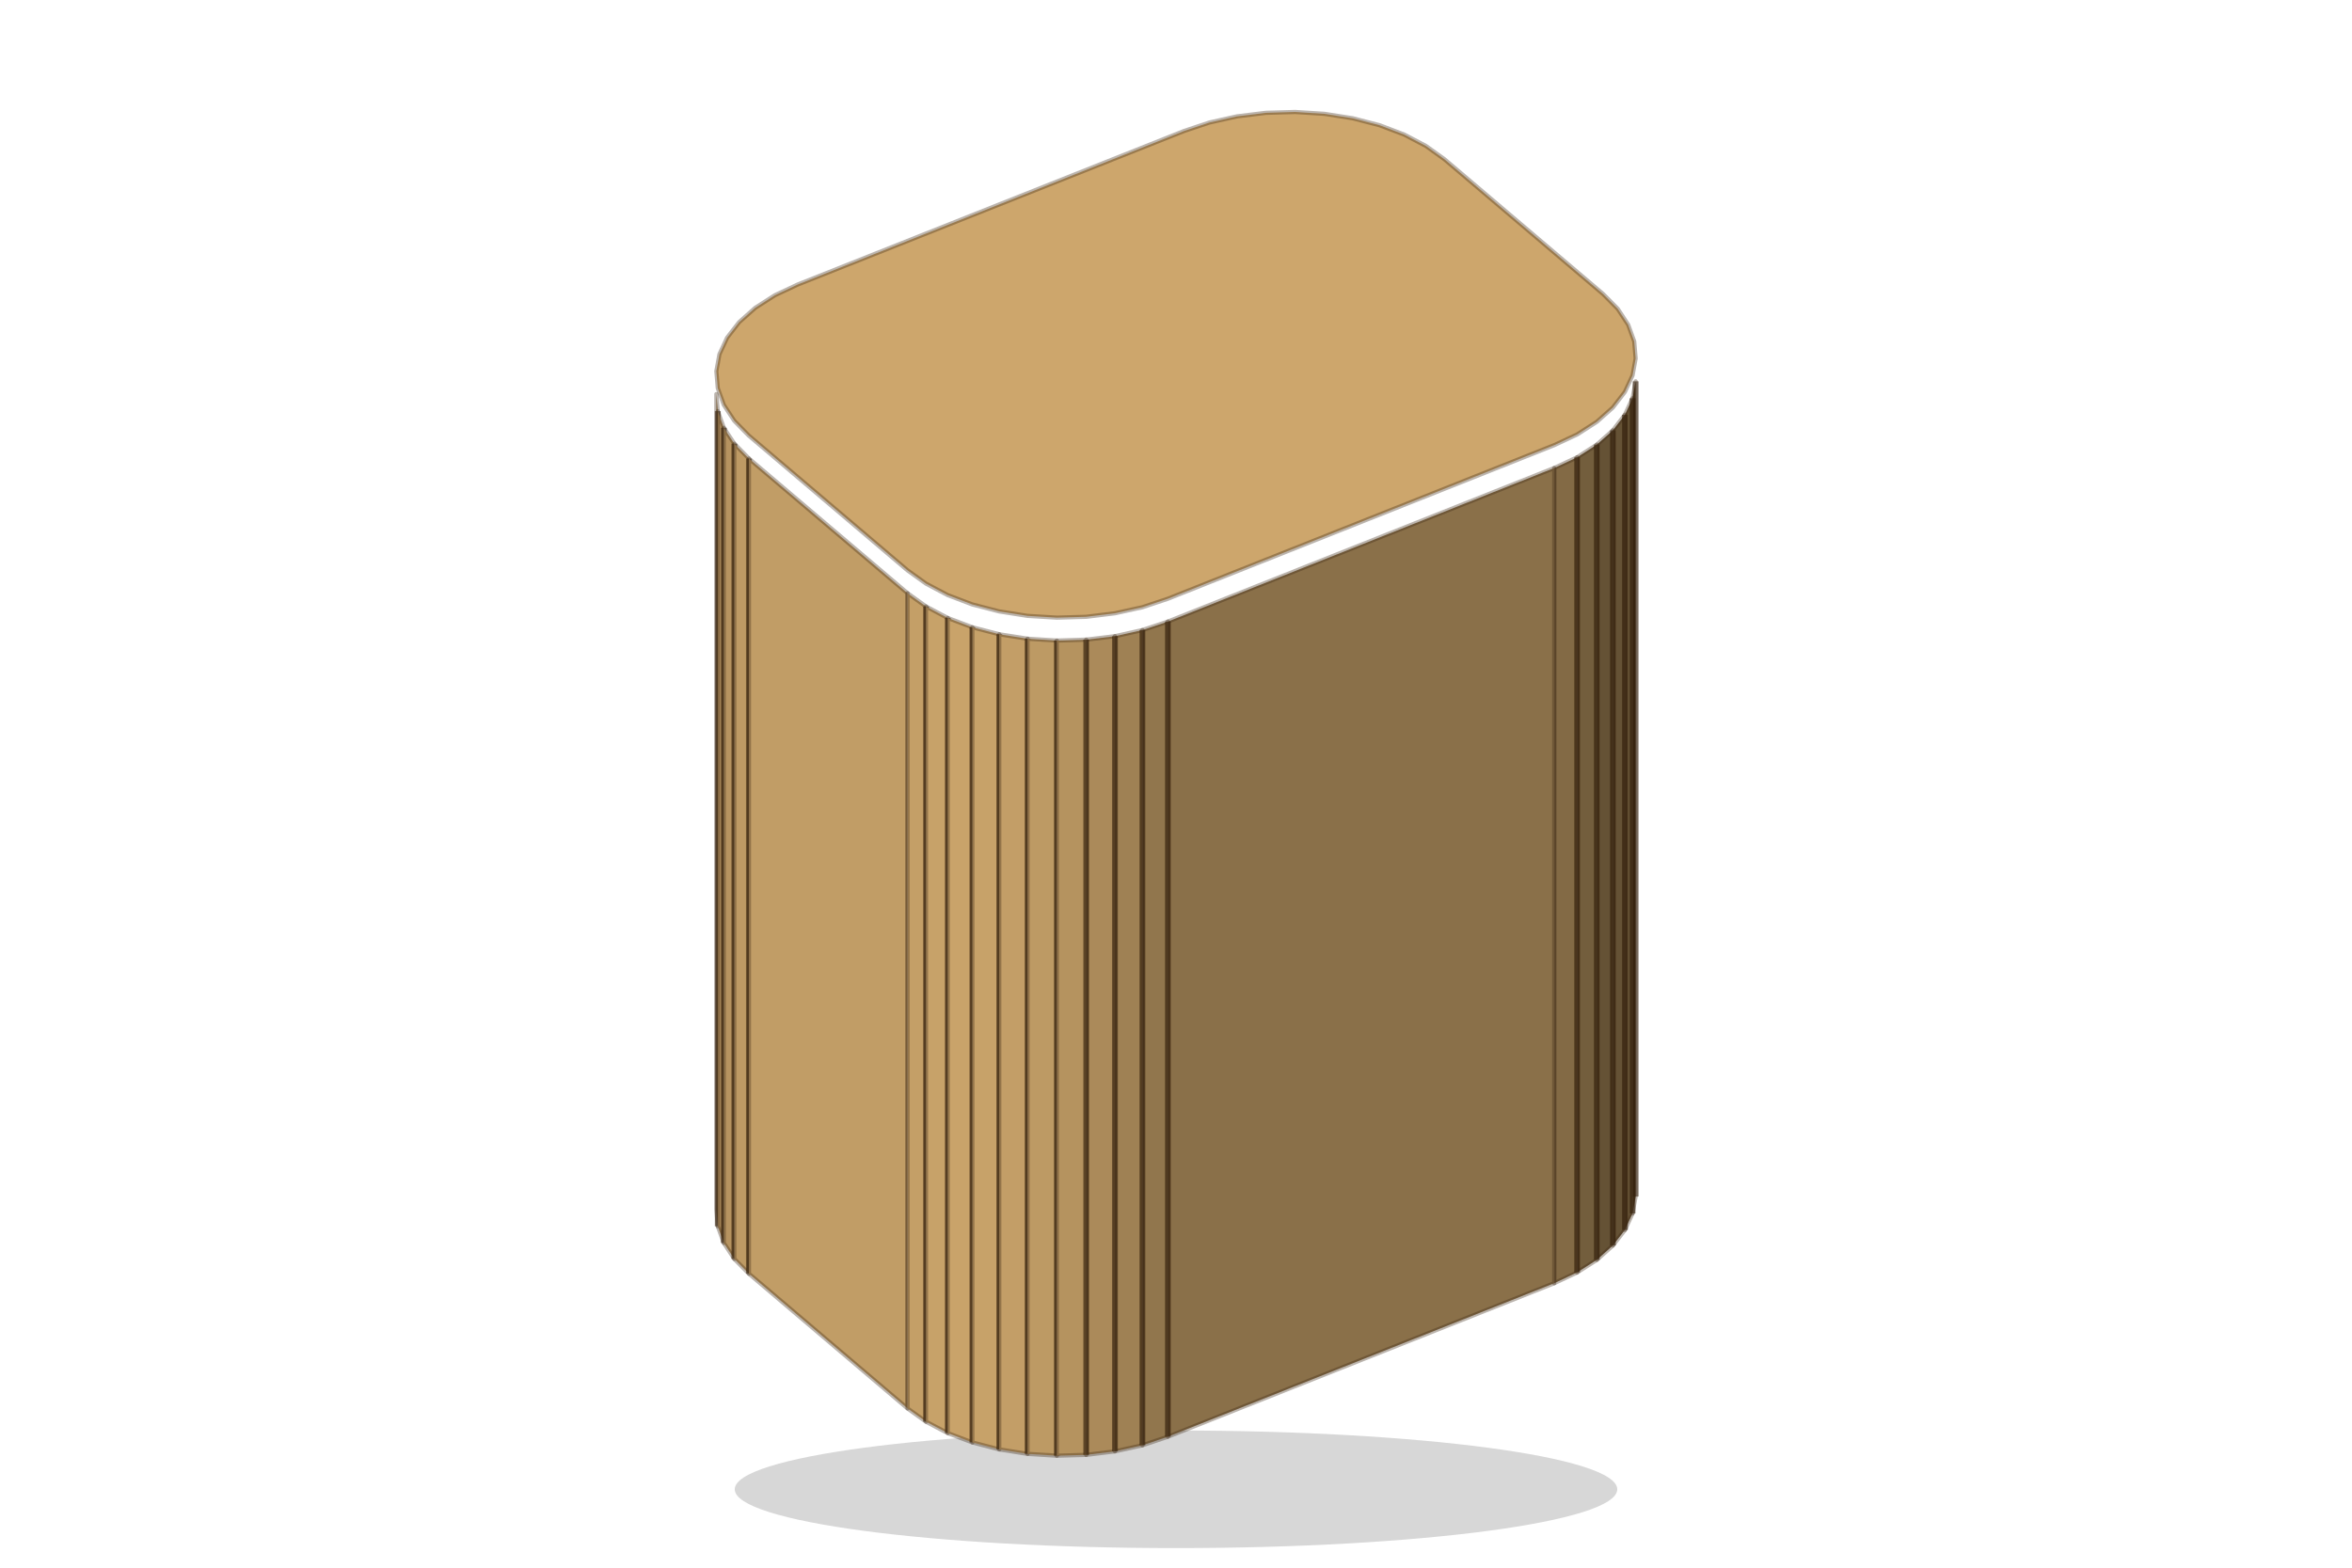
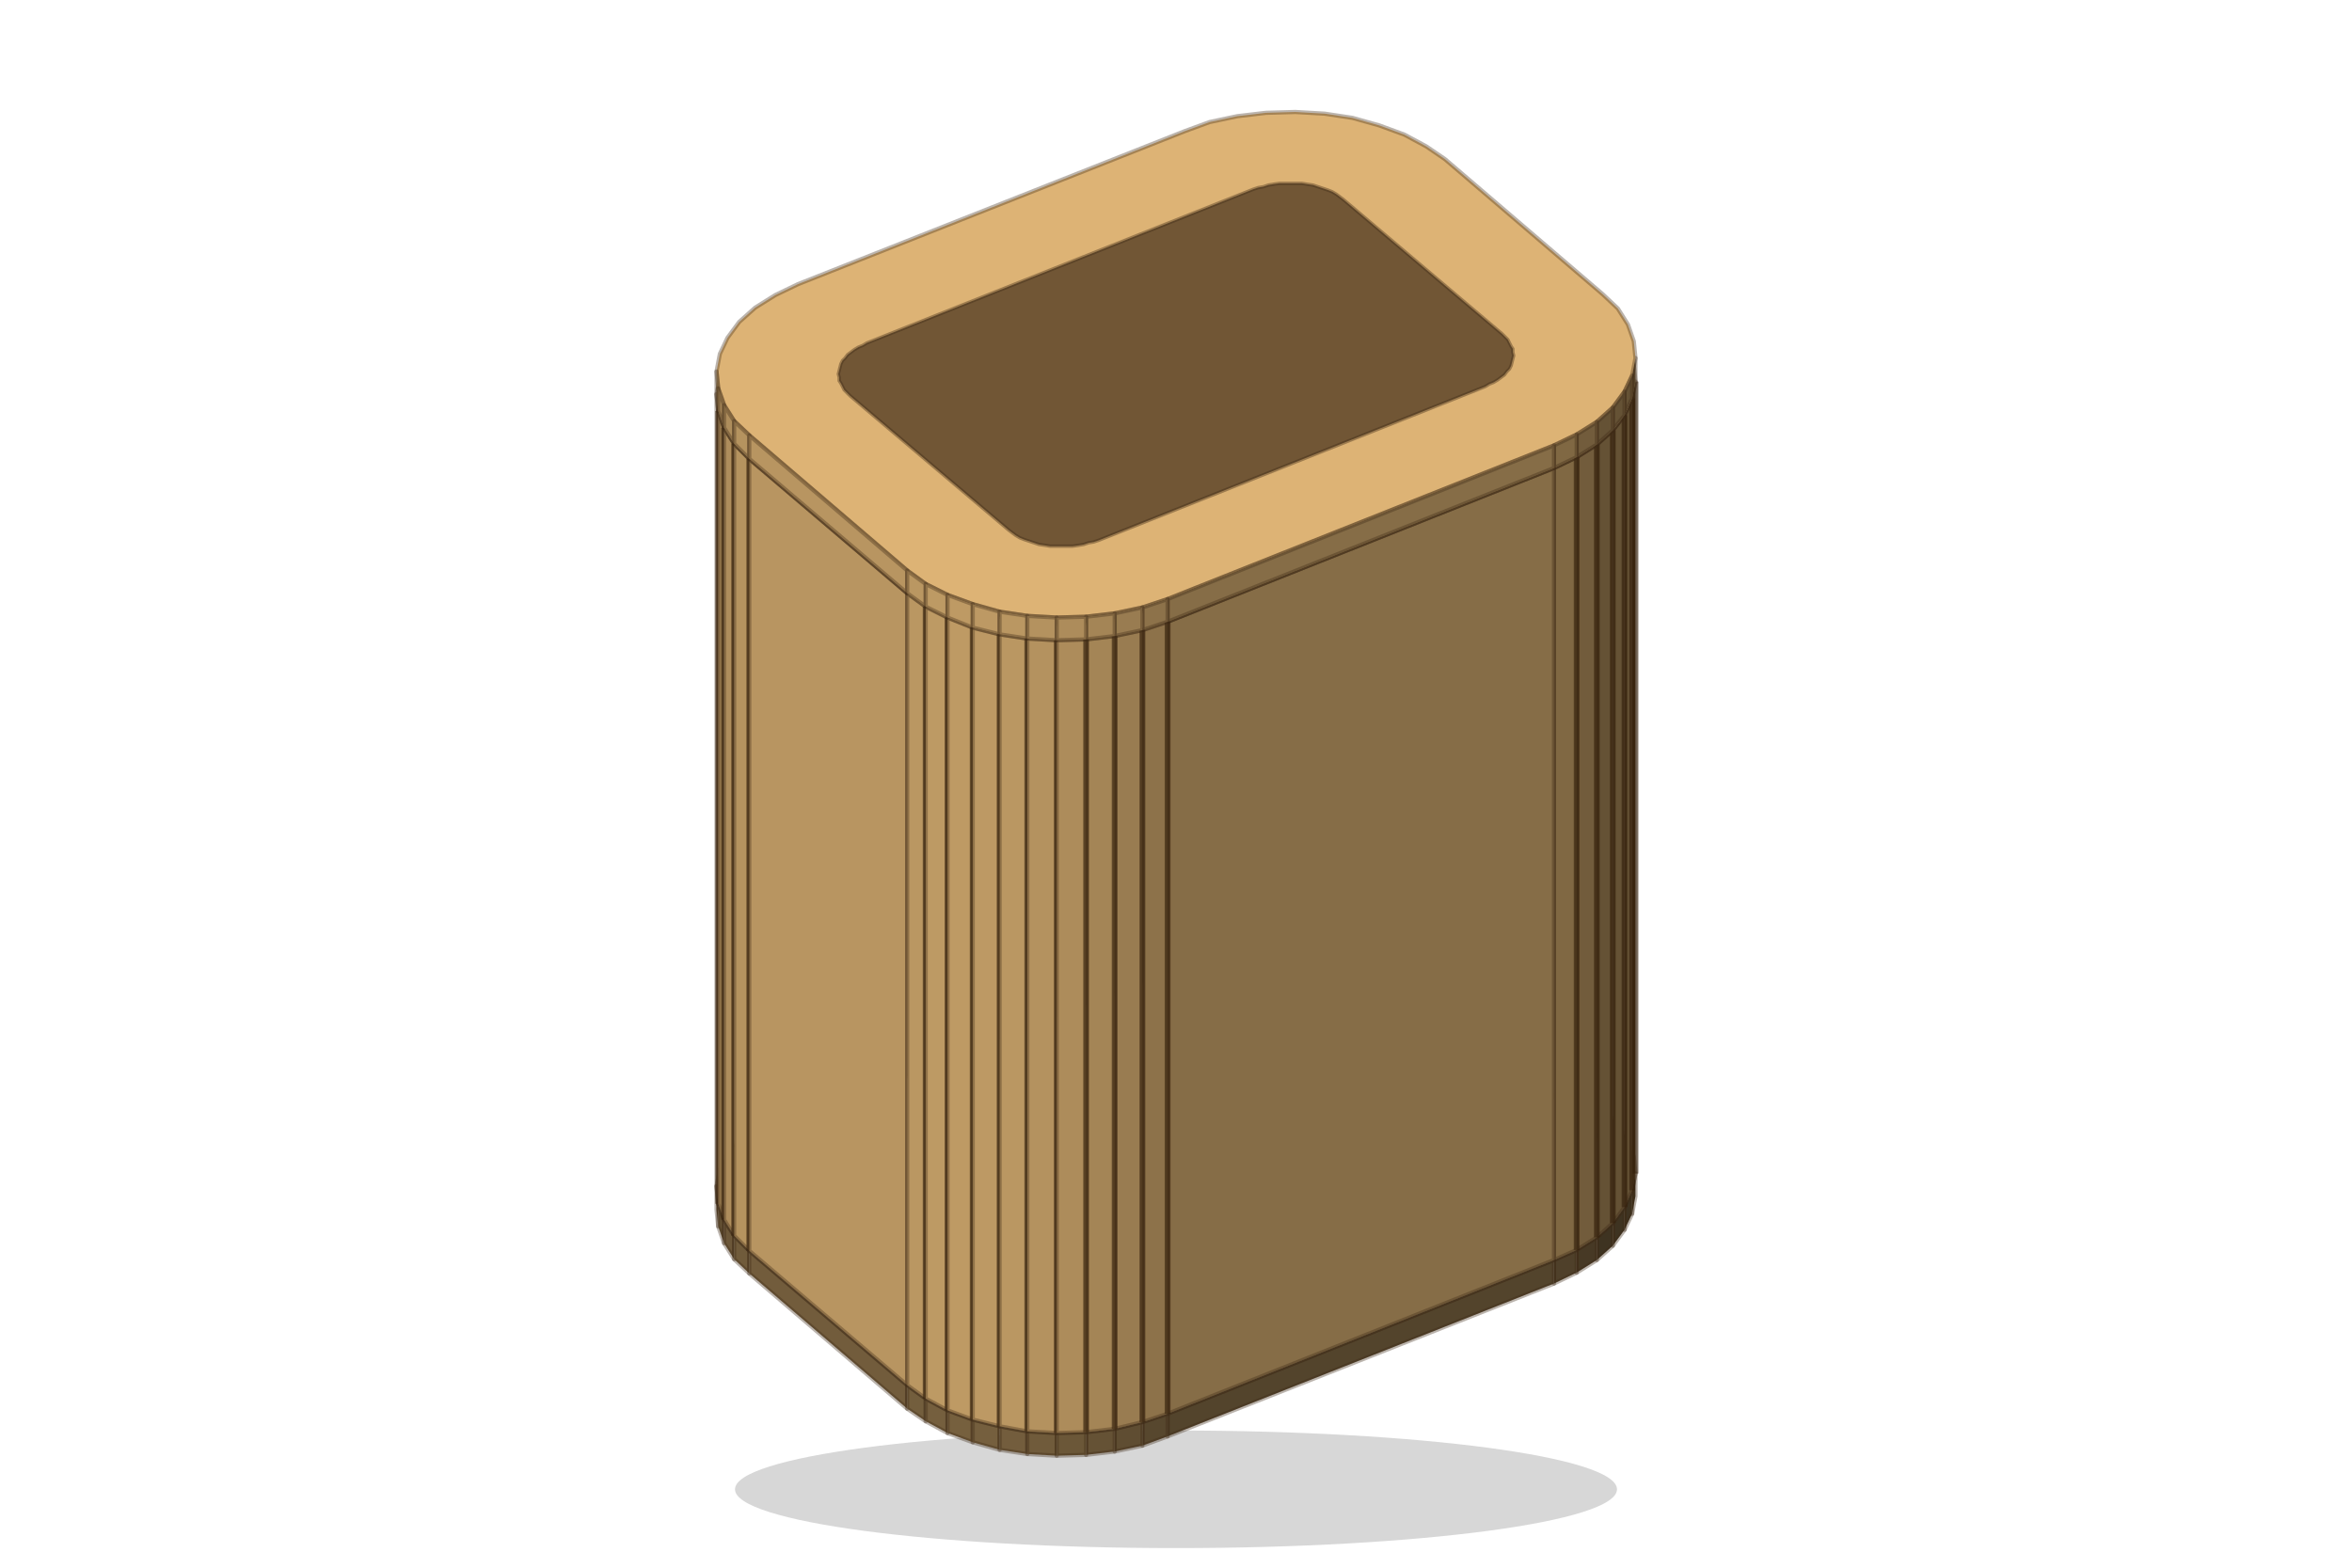
<svg xmlns="http://www.w3.org/2000/svg" width="300" height="200" viewBox="0 0 280 186">
-   <ellipse cx="140" cy="177" fill-opacity=".16" rx="52.53" ry="7" />
-   <path fill="#655235" stroke="rgba(60,40,20,.35)" stroke-linejoin="round" stroke-width=".5" d="m194.72 142.14-.37 2.02V47.09l.37-2.02z" />
-   <path stroke="rgba(50,30,10,.55)" stroke-width=".7" d="M194.72 142.14V45.07" />
-   <path fill="#A08254" stroke="rgba(60,40,20,.35)" stroke-linejoin="round" stroke-width=".5" d="m85.45 145.68-.17-2.03V46.59l.17 2.03z" />
-   <path stroke="rgba(50,30,10,.55)" stroke-width=".7" d="M85.45 145.68V48.62" />
-   <path fill="#655235" stroke="rgba(60,40,20,.35)" stroke-linejoin="round" stroke-width=".5" d="m194.35 144.16-.91 1.96V49.05l.91-1.96z" />
-   <path stroke="rgba(50,30,10,.55)" stroke-width=".7" d="M194.35 144.16V47.09" />
-   <path fill="#AC8B5B" stroke="rgba(60,40,20,.35)" stroke-linejoin="round" stroke-width=".5" d="m86.17 147.67-.72-1.99V48.62l.72 1.99z" />
-   <path stroke="rgba(50,30,10,.55)" stroke-width=".7" d="M86.17 147.67V50.6" />
-   <path fill="#655235" stroke="rgba(60,40,20,.35)" stroke-linejoin="round" stroke-width=".5" d="m193.44 146.12-1.43 1.85V50.91l1.43-1.86z" />
-   <path stroke="rgba(50,30,10,.55)" stroke-width=".7" d="M193.44 146.12V49.05" />
-   <path fill="#B69360" stroke="rgba(60,40,20,.35)" stroke-linejoin="round" stroke-width=".5" d="m87.42 149.57-1.25-1.9V50.61l1.25 1.89z" />
-   <path stroke="rgba(50,30,10,.55)" stroke-width=".7" d="M87.42 149.57V52.5" />
-   <path fill="#655235" stroke="rgba(60,40,20,.35)" stroke-linejoin="round" stroke-width=".5" d="m192.01 147.97-1.91 1.71V52.61l1.91-1.7z" />
-   <path stroke="rgba(50,30,10,.55)" stroke-width=".7" d="M192.01 147.97V50.91" />
-   <path fill="#735E3D" stroke="rgba(60,40,20,.35)" stroke-linejoin="round" stroke-width=".5" d="m190.1 149.68-2.35 1.5V54.12l2.35-1.51z" />
-   <path stroke="rgba(50,30,10,.55)" stroke-width=".7" d="M190.09 149.68V52.61" />
-   <path fill="#BE9A64" stroke="rgba(60,40,20,.35)" stroke-linejoin="round" stroke-width=".5" d="m89.16 151.33-1.74-1.76V52.5l1.74 1.77z" />
-   <path stroke="rgba(50,30,10,.55)" stroke-width=".7" d="M89.16 151.33V54.27" />
-   <path fill="#836A45" stroke="rgba(60,40,20,.35)" stroke-linejoin="round" stroke-width=".5" d="m187.75 151.18-2.72 1.28V55.39l2.72-1.27z" />
-   <path stroke="rgba(50,30,10,.55)" stroke-width=".7" d="M187.75 151.18V54.12" />
-   <path fill="#C19D66" stroke="rgba(60,40,20,.35)" stroke-linejoin="round" stroke-width=".5" d="m108.04 167.37-18.88-16.04V54.27l18.88 16.03z" />
-   <path fill="#8A7049" stroke="rgba(60,40,20,.35)" stroke-linejoin="round" stroke-width=".5" d="m185.03 152.46-46 18.28V73.68l46-18.29z" />
-   <path fill="#C49F67" stroke="rgba(60,40,20,.35)" stroke-linejoin="round" stroke-width=".5" d="m110.24 168.95-2.2-1.58V70.3l2.2 1.58z" />
-   <path stroke="rgba(50,30,10,.55)" stroke-width=".7" d="M110.24 168.95V71.88" />
-   <path fill="#C7A269" stroke="rgba(60,40,20,.35)" stroke-linejoin="round" stroke-width=".5" d="m112.83 170.31-2.59-1.36V71.88l2.59 1.37z" />
-   <path stroke="rgba(50,30,10,.55)" stroke-width=".7" d="M112.83 170.31V73.25" />
-   <path fill="#C9A36A" stroke="rgba(60,40,20,.35)" stroke-linejoin="round" stroke-width=".5" d="m115.76 171.42-2.93-1.11V73.25l2.93 1.11z" />
-   <path stroke="rgba(50,30,10,.55)" stroke-width=".7" d="M115.76 171.42V74.36" />
-   <path fill="#91764D" stroke="rgba(60,40,20,.35)" stroke-linejoin="round" stroke-width=".5" d="m139.03 170.74-3.03 1.02V74.69l3.03-1.01z" />
-   <path stroke="rgba(50,30,10,.55)" stroke-width=".7" d="M139.03 170.74V73.68" />
-   <path fill="#C7A269" stroke="rgba(60,40,20,.35)" stroke-linejoin="round" stroke-width=".5" d="m118.96 172.25-3.2-.83V74.36l3.2.83z" />
-   <path stroke="rgba(50,30,10,.55)" stroke-width=".7" d="M118.96 172.25V75.19" />
-   <path fill="#9F8154" stroke="rgba(60,40,20,.35)" stroke-linejoin="round" stroke-width=".5" d="m136 171.76-3.27.72V75.42l3.27-.73z" />
-   <path stroke="rgba(50,30,10,.55)" stroke-width=".7" d="M136 171.75V74.69" />
-   <path fill="#C39E67" stroke="rgba(60,40,20,.35)" stroke-linejoin="round" stroke-width=".5" d="m122.33 172.78-3.37-.53V75.19l3.37.53z" />
-   <path stroke="rgba(50,30,10,.55)" stroke-width=".7" d="M122.33 172.78V75.72" />
-   <path fill="#AB8A5A" stroke="rgba(60,40,20,.35)" stroke-linejoin="round" stroke-width=".5" d="m132.73 172.48-3.42.42V75.83l3.42-.41z" />
-   <path stroke="rgba(50,30,10,.55)" stroke-width=".7" d="M132.73 172.48V75.42" />
-   <path fill="#BD9A64" stroke="rgba(60,40,20,.35)" stroke-linejoin="round" stroke-width=".5" d="m125.81 173-3.48-.22V75.72l3.48.22z" />
-   <path stroke="rgba(50,30,10,.55)" stroke-width=".7" d="M125.81 173V75.94" />
-   <path fill="#B5935F" stroke="rgba(60,40,20,.35)" stroke-linejoin="round" stroke-width=".5" d="m129.31 172.9-3.5.1V75.94l3.5-.11z" />
-   <path stroke="rgba(50,30,10,.55)" stroke-width=".7" d="M129.31 172.9V75.83" />
-   <path fill="#CDA66C" stroke="rgba(60,40,20,.35)" stroke-linejoin="round" stroke-width=".5" d="m94.98 33.54 45.99-18.28 3.03-1.01 3.27-.73 3.43-.42 3.49-.1 3.48.22 3.37.53 3.2.83 2.93 1.11 2.59 1.36 2.2 1.58 18.88 16.04 1.74 1.76 1.25 1.9.72 1.99.17 2.03-.37 2.02-.91 1.96-1.43 1.86-1.91 1.7-2.35 1.51-2.72 1.27-46 18.29-3.03 1.01-3.27.72-3.42.42-3.5.1-3.48-.21-3.37-.53-3.2-.83-2.93-1.11-2.59-1.37-2.2-1.58-18.88-16.03-1.74-1.77-1.25-1.9-.72-1.99-.17-2.03.37-2.02.91-1.96 1.43-1.85 1.92-1.71 2.34-1.5z" />
+   <ellipse cx="140" cy="177" fill-opacity=".16" rx="52.5" ry="7" />
+   <path fill="#6B5738" stroke="rgba(60,40,20,.35)" stroke-linejoin="round" stroke-width=".5" d="m151.1 112.1 3-.1V17.7l-3 .1z" />
+   <path fill="#705B3B" stroke="rgba(60,40,20,.35)" stroke-linejoin="round" stroke-width=".5" d="m154.1 112 3 .2V17.8l-3-.1z" />
+   <path fill="#655235" stroke="rgba(60,40,20,.35)" stroke-linejoin="round" stroke-width=".5" d="m148.2 112.4 2.9-.3V17.8l-2.9.3z" />
+   <path fill="#735D3D" stroke="rgba(60,40,20,.35)" stroke-linejoin="round" stroke-width=".5" d="m157.1 112.2 2.8.4V18.3l-2.8-.5z" />
+   <path fill="#5F4D32" stroke="rgba(60,40,20,.35)" stroke-linejoin="round" stroke-width=".5" d="m145.4 113.1 2.8-.7V18.1l-2.8.6z" />
+   <path fill="#755F3E" stroke="rgba(60,40,20,.35)" stroke-linejoin="round" stroke-width=".5" d="m159.9 112.6 2.7.7V19l-2.7-.7z" />
+   <path fill="#57472E" stroke="rgba(60,40,20,.35)" stroke-linejoin="round" stroke-width=".5" d="m142.9 113.9 2.5-.8V18.7l-2.5.9z" />
+   <path fill="#76603E" stroke="rgba(60,40,20,.35)" stroke-linejoin="round" stroke-width=".5" d="m162.6 113.3 2.5 1V19.9l-2.5-.9z" />
+   <path fill="#755F3E" stroke="rgba(60,40,20,.35)" stroke-linejoin="round" stroke-width=".5" d="m165.1 114.3 2.2 1.2V21.1l-2.2-1.2z" />
+   <path fill="#3E3321" stroke="rgba(60,40,20,.35)" stroke-linejoin="round" stroke-width=".5" d="M194.7 142.1v-2.7l-.4 2v2.8z" />
+   <path fill="#735E3D" stroke="rgba(60,40,20,.35)" stroke-linejoin="round" stroke-width=".5" d="m167.3 115.5 1.9 1.3V22.5l-1.9-1.4z" />
+   <path fill="#896F48" stroke="rgba(60,40,20,.35)" stroke-linejoin="round" stroke-width=".5" d="m92.3 131.9-2.4 1.5-1.9 1.7-1.4 1.8-.9 2-.4 2 .2 2.1.7 1.9 1.2 1.9 1.8 1.8 18.8 16 2.2 1.6 2.6 1.4 3 1.1 3.2.8 3.3.6 3.5.2 3.5-.1 3.4-.4 3.3-.8 3-1 46-18.3 2.7-1.2 2.4-1.5 1.9-1.7 1.4-1.9.9-2 .4-2-.2-2-.7-2-1.2-1.9-1.8-1.8-18.8-16-2.2-1.6-2.6-1.3-3-1.2-3.2-.8-3.3-.5-3.5-.2-3.5.1-3.4.4-3.3.7-3 1-46 18.3z" />
+   <path fill="#5F4D32" stroke="rgba(60,40,20,.35)" stroke-linejoin="round" stroke-width=".5" d="M85.5 145.7V143l-.2-2.1v2.8z" />
+   <path fill="#3E3321" stroke="rgba(60,40,20,.35)" stroke-linejoin="round" stroke-width=".5" d="M194.3 144.2v-2.8l-.9 2v2.7z" />
+   <path fill="#665336" stroke="rgba(60,40,20,.35)" stroke-linejoin="round" stroke-width=".5" d="M86.2 147.7v-2.8l-.7-1.9v2.7z" />
+   <path fill="#3E3321" stroke="rgba(60,40,20,.35)" stroke-linejoin="round" stroke-width=".5" d="M193.4 146.1v-2.7l-1.4 1.9v2.7z" />
+   <path fill="#6C5739" stroke="rgba(60,40,20,.35)" stroke-linejoin="round" stroke-width=".5" d="M87.4 149.6v-2.8l-1.2-1.9v2.8z" />
+   <path fill="#3E3321" stroke="rgba(60,40,20,.35)" stroke-linejoin="round" stroke-width=".5" d="M192 148v-2.7l-1.9 1.7v2.7z" />
+   <path fill="#473925" stroke="rgba(60,40,20,.35)" stroke-linejoin="round" stroke-width=".5" d="M190.1 149.7V147l-2.4 1.5v2.7z" />
+   <path fill="#705B3B" stroke="rgba(60,40,20,.35)" stroke-linejoin="round" stroke-width=".5" d="M89.2 151.3v-2.7l-1.8-1.8v2.8z" />
+   <path fill="#53442C" stroke="rgba(60,40,20,.35)" stroke-linejoin="round" stroke-width=".5" d="m96.9 132.2 46-18.3V19.6l-46 18.3z" />
+   <path fill="#4F402A" stroke="rgba(60,40,20,.35)" stroke-linejoin="round" stroke-width=".5" d="M187.7 151.2v-2.7l-2.7 1.2v2.8z" />
+   <path fill="#725C3C" stroke="rgba(60,40,20,.35)" stroke-linejoin="round" stroke-width=".5" d="m169.2 116.8 18.9 16V38.5l-18.9-16zM108 167.4v-2.8l-18.8-16v2.7z" />
+   <path fill="#4F402A" stroke="rgba(60,40,20,.35)" stroke-linejoin="round" stroke-width=".5" d="m94.5 133.3 2.4-1.1V37.9L94.5 39z" />
+   <path fill="#705B3B" stroke="rgba(60,40,20,.35)" stroke-linejoin="round" stroke-width=".5" d="m188.1 132.8 1.5 1.5V40l-1.5-1.5z" />
+   <path fill="#473925" stroke="rgba(60,40,20,.35)" stroke-linejoin="round" stroke-width=".5" d="m92.6 134.6 1.9-1.3V39l-1.9 1.2z" />
+   <path fill="#53442C" stroke="rgba(60,40,20,.35)" stroke-linejoin="round" stroke-width=".5" d="M185 152.5v-2.8L139 168v2.7z" />
+   <path fill="#6C5739" stroke="rgba(60,40,20,.35)" stroke-linejoin="round" stroke-width=".5" d="m189.6 134.3 1 1.6V41.6l-1-1.6z" />
+   <path fill="#3E3321" stroke="rgba(60,40,20,.35)" stroke-linejoin="round" stroke-width=".5" d="m90.9 136 1.7-1.4V40.2l-1.7 1.5z" />
+   <path fill="#665336" stroke="rgba(60,40,20,.35)" stroke-linejoin="round" stroke-width=".5" d="m190.6 135.9.6 1.7V43.3l-.6-1.7z" />
+   <path fill="#3E3321" stroke="rgba(60,40,20,.35)" stroke-linejoin="round" stroke-width=".5" d="m89.7 137.6 1.2-1.6V41.7l-1.2 1.6zm-.8 1.7.8-1.7V43.3l-.8 1.6z" />
+   <path fill="#5F4D32" stroke="rgba(60,40,20,.35)" stroke-linejoin="round" stroke-width=".5" d="m191.2 137.6.2 1.8V45l-.2-1.7z" />
+   <path fill="#3E3321" stroke="rgba(60,40,20,.35)" stroke-linejoin="round" stroke-width=".5" d="m88.6 141 .3-1.7V44.9l-.3 1.7z" />
+   <path fill="#655235" stroke="rgba(60,40,20,.35)" stroke-linejoin="round" stroke-width=".5" d="M194.7 139.4V45.1l-.4 2v94.3z" />
+   <path stroke="rgba(50,30,10,.55)" stroke-width=".7" d="M194.7 139.4V45.1" />
+   <path fill="#735E3D" stroke="rgba(60,40,20,.35)" stroke-linejoin="round" stroke-width=".5" d="M110.2 168.9v-2.7l-2.2-1.6v2.8z" />
+   <path fill="#9A7D51" stroke="rgba(60,40,20,.35)" stroke-linejoin="round" stroke-width=".5" d="M85.5 143V48.6l-.2-2v94.3z" />
+   <path stroke="rgba(50,30,10,.55)" stroke-width=".7" d="M85.5 143V48.6" />
+   <path fill="#755F3E" stroke="rgba(60,40,20,.35)" stroke-linejoin="round" stroke-width=".5" d="M112.8 170.3v-2.7l-2.6-1.4v2.7z" />
+   <path fill="#655235" stroke="rgba(60,40,20,.35)" stroke-linejoin="round" stroke-width=".5" d="M194.3 141.4V47.1l-.9 2v94.3z" />
+   <path stroke="rgba(50,30,10,.55)" stroke-width=".7" d="M194.3 141.4V47.1" />
+   <path fill="#76603E" stroke="rgba(60,40,20,.35)" stroke-linejoin="round" stroke-width=".5" d="M115.8 171.4v-2.7l-3-1.1v2.7z" />
+   <path fill="#57472E" stroke="rgba(60,40,20,.35)" stroke-linejoin="round" stroke-width=".5" d="M139 170.7V168l-3 1v2.8z" />
+   <path fill="#A48557" stroke="rgba(60,40,20,.35)" stroke-linejoin="round" stroke-width=".5" d="M86.2 144.9V50.6l-.7-2V143z" />
+   <path stroke="rgba(50,30,10,.55)" stroke-width=".7" d="M86.2 144.9V50.6" />
+   <path fill="#655235" stroke="rgba(60,40,20,.35)" stroke-linejoin="round" stroke-width=".5" d="M193.4 143.4V49.1l-1.4 1.8v94.4z" />
+   <path stroke="rgba(50,30,10,.55)" stroke-width=".7" d="M193.4 143.4V49.1" />
+   <path fill="#755F3E" stroke="rgba(60,40,20,.35)" stroke-linejoin="round" stroke-width=".5" d="M119 172.3v-2.8l-3.2-.8v2.7z" />
+   <path fill="#5F4D32" stroke="rgba(60,40,20,.35)" stroke-linejoin="round" stroke-width=".5" d="M136 171.8V169l-3.3.8v2.7z" />
+   <path fill="#735D3D" stroke="rgba(60,40,20,.35)" stroke-linejoin="round" stroke-width=".5" d="M122.3 172.8v-2.7l-3.3-.6v2.8z" />
+   <path fill="#655235" stroke="rgba(60,40,20,.35)" stroke-linejoin="round" stroke-width=".5" d="M132.7 172.5v-2.7l-3.4.4v2.7z" />
+   <path fill="#705B3B" stroke="rgba(60,40,20,.35)" stroke-linejoin="round" stroke-width=".5" d="M125.8 173v-2.7l-3.5-.2v2.7z" />
+   <path fill="#6B5738" stroke="rgba(60,40,20,.35)" stroke-linejoin="round" stroke-width=".5" d="M129.3 172.9v-2.7l-3.5.1v2.7z" />
+   <path fill="#AE8D5C" stroke="rgba(60,40,20,.35)" stroke-linejoin="round" stroke-width=".5" d="M87.4 146.8V52.5l-1.2-1.9v94.3z" />
+   <path stroke="rgba(50,30,10,.55)" stroke-width=".7" d="M87.4 146.8V52.5" />
+   <path fill="#655235" stroke="rgba(60,40,20,.35)" stroke-linejoin="round" stroke-width=".5" d="M192 145.3V50.9l-1.9 1.7V147z" />
+   <path stroke="rgba(50,30,10,.55)" stroke-width=".7" d="M192 145.3V50.9" />
+   <path fill="#725C3C" stroke="rgba(60,40,20,.35)" stroke-linejoin="round" stroke-width=".5" d="M190.1 147V52.6l-2.4 1.5v94.4z" />
+   <path stroke="rgba(50,30,10,.55)" stroke-width=".7" d="M190.1 147V52.6" />
+   <path fill="#B5935F" stroke="rgba(60,40,20,.35)" stroke-linejoin="round" stroke-width=".5" d="M89.2 148.6V54.3l-1.8-1.8v94.3z" />
+   <path stroke="rgba(50,30,10,.55)" stroke-width=".7" d="M89.2 148.6V54.3" />
+   <path fill="#806843" stroke="rgba(60,40,20,.35)" stroke-linejoin="round" stroke-width=".5" d="M187.7 148.5V54.1l-2.7 1.3v94.3z" />
+   <path stroke="rgba(50,30,10,.55)" stroke-width=".7" d="M187.7 148.5V54.1" />
+   <path fill="#B89561" stroke="rgba(60,40,20,.35)" stroke-linejoin="round" stroke-width=".5" d="M108 164.6V70.3l-18.8-16v94.3z" />
+   <path fill="#866D47" stroke="rgba(60,40,20,.35)" stroke-linejoin="round" stroke-width=".5" d="M185 149.7V55.4l-46 18.3V168z" />
+   <path fill="#D3AB6F" fill-rule="evenodd" stroke="rgba(60,40,20,.35)" stroke-linejoin="round" stroke-width=".5" d="M92.3 37.5 89.9 39 88 40.7l-1.4 1.9-.9 2-.4 2 .2 2 .7 2 1.2 1.9 1.8 1.8 18.8 16 2.2 1.6 2.6 1.3 3 1.2 3.2.8 3.3.5 3.5.2 3.5-.1 3.4-.4 3.3-.7 3-1 46-18.3 2.7-1.3 2.4-1.5 1.9-1.7 1.4-1.8.9-2 .4-2-.2-2.1-.7-1.9-1.2-1.9-1.8-1.8-18.8-16-2.2-1.6-2.6-1.4-3-1.1-3.2-.8-3.3-.6-3.5-.2-3.5.1-3.4.4-3.3.8-3 1-46 18.3Zm4.6.4 46-18.3 2.5-.9 2.8-.6 2.9-.3 3-.1 3 .1 2.8.5 2.7.7 2.5.9 2.2 1.2 1.9 1.4 18.9 16 1.5 1.5 1 1.6.6 1.7.2 1.7-.3 1.7-.8 1.7-1.2 1.6-1.7 1.4-1.9 1.3-2.4 1.1-46 18.3-2.5.8-2.8.7-2.9.3-3 .1-3-.2-2.8-.4-2.7-.7-2.5-1-2.2-1.2-1.9-1.3-18.9-16-1.5-1.5-1-1.6-.6-1.7-.2-1.8.3-1.7.8-1.6 1.2-1.6 1.7-1.5 1.9-1.2Z" />
+   <path fill="#655235" stroke="rgba(60,40,20,.35)" stroke-linejoin="round" stroke-width=".5" d="M194.7 45.1v-2.8l-.4 2.1v2.7z" />
+   <path fill="#BA9762" stroke="rgba(60,40,20,.35)" stroke-linejoin="round" stroke-width=".5" d="M110.2 166.2V71.9l-2.2-1.6v94.3z" />
+   <path stroke="rgba(50,30,10,.55)" stroke-width=".7" d="M110.2 166.2V71.9" />
+   <path fill="#DDB375" stroke="rgba(60,40,20,.35)" stroke-linejoin="round" stroke-width=".5" d="m92.3 34.8-2.4 1.5L88 38l-1.4 1.9-.9 1.9-.4 2.1.2 2 .7 2 1.2 1.9 1.8 1.7L108 67.6l2.2 1.6 2.6 1.3 3 1.1 3.2.9 3.3.5 3.5.2 3.5-.1 3.4-.4 3.3-.7 3-1 46-18.3 2.7-1.3 2.4-1.5 1.9-1.7 1.4-1.9.9-1.9.4-2.1-.2-2-.7-2-1.2-1.9-1.8-1.7L172 18.6l-2.2-1.5-2.6-1.4-3-1.1-3.2-.9-3.3-.5-3.5-.2-3.5.1-3.4.4-3.3.7-3 1.1-46 18.2z" />
+   <path fill="rgba(48,30,14,.62)" stroke="rgba(60,40,20,.4)" stroke-width=".4" d="m103.2 40.5 46-18.3.6-.2.6-.1.6-.2.6-.1.7-.1h2.7l.6.1.7.1.6.2.6.2.6.2.5.2.5.3.4.3.4.3 18.9 16 .4.4.3.3.2.4.2.4.2.3v.4l.1.4-.1.4-.1.4-.1.4-.2.4-.3.3-.3.4-.4.3-.4.3-.5.3-.5.2-.5.3-46 18.3-.6.2-.6.1-.6.2-.6.1-.7.1H125l-.6-.1-.7-.1-.6-.2-.6-.2-.6-.2-.5-.2-.5-.3-.4-.3-.4-.3-18.9-16-.4-.4-.3-.3-.2-.4-.2-.4-.2-.3v-.4l-.1-.4.1-.4.1-.4.1-.4.2-.4.3-.3.3-.4.4-.3.4-.3.5-.3.5-.2z" />
+   <path fill="#9A7D51" stroke="rgba(60,40,20,.35)" stroke-linejoin="round" stroke-width=".5" d="M85.5 48.6v-2.7l-.2-2v2.7z" />
+   <path fill="#BD9A64" stroke="rgba(60,40,20,.35)" stroke-linejoin="round" stroke-width=".5" d="M112.8 167.6V73.2l-2.6-1.3v94.3z" />
+   <path stroke="rgba(50,30,10,.55)" stroke-width=".7" d="M112.8 167.6V73.2" />
+   <path fill="#655235" stroke="rgba(60,40,20,.35)" stroke-linejoin="round" stroke-width=".5" d="M194.3 47.1v-2.7l-.9 1.9v2.8z" />
+   <path fill="#BE9A64" stroke="rgba(60,40,20,.35)" stroke-linejoin="round" stroke-width=".5" d="M115.8 168.7V74.4l-3-1.2v94.4z" />
+   <path stroke="rgba(50,30,10,.55)" stroke-width=".7" d="M115.8 168.7V74.4" />
+   <path fill="#8D724A" stroke="rgba(60,40,20,.35)" stroke-linejoin="round" stroke-width=".5" d="M139 168V73.7l-3 1V169z" />
+   <path stroke="rgba(50,30,10,.55)" stroke-width=".7" d="M139 168V73.7" />
+   <path fill="#A48557" stroke="rgba(60,40,20,.35)" stroke-linejoin="round" stroke-width=".5" d="M86.2 50.6v-2.7l-.7-2v2.7z" />
+   <path fill="#655235" stroke="rgba(60,40,20,.35)" stroke-linejoin="round" stroke-width=".5" d="M193.4 49.1v-2.8l-1.4 1.9v2.7z" />
+   <path fill="#BD9964" stroke="rgba(60,40,20,.35)" stroke-linejoin="round" stroke-width=".5" d="M119 169.5V75.2l-3.2-.8v94.3z" />
+   <path stroke="rgba(50,30,10,.55)" stroke-width=".7" d="M119 169.5V75.2" />
+   <path fill="#997C51" stroke="rgba(60,40,20,.35)" stroke-linejoin="round" stroke-width=".5" d="M136 169V74.7l-3.3.7v94.4z" />
+   <path stroke="rgba(50,30,10,.55)" stroke-width=".7" d="M136 169V74.7" />
+   <path fill="#BA9762" stroke="rgba(60,40,20,.35)" stroke-linejoin="round" stroke-width=".5" d="M122.3 170.1V75.7l-3.3-.5v94.3z" />
+   <path stroke="rgba(50,30,10,.55)" stroke-width=".7" d="M122.3 170.1V75.7" />
+   <path fill="#A48556" stroke="rgba(60,40,20,.35)" stroke-linejoin="round" stroke-width=".5" d="M132.7 169.8V75.4l-3.4.4v94.4z" />
+   <path stroke="rgba(50,30,10,.55)" stroke-width=".7" d="M132.7 169.8V75.4" />
+   <path fill="#B4925F" stroke="rgba(60,40,20,.35)" stroke-linejoin="round" stroke-width=".5" d="M125.8 170.3V75.9l-3.5-.2v94.4z" />
+   <path stroke="rgba(50,30,10,.55)" stroke-width=".7" d="M125.8 170.3V75.9" />
+   <path fill="#AD8C5B" stroke="rgba(60,40,20,.35)" stroke-linejoin="round" stroke-width=".5" d="M129.3 170.2V75.8l-3.5.1v94.4z" />
+   <path stroke="rgba(50,30,10,.55)" stroke-width=".7" d="M129.3 170.2V75.8" />
+   <path fill="#AE8D5C" stroke="rgba(60,40,20,.35)" stroke-linejoin="round" stroke-width=".5" d="M87.4 52.5v-2.7l-1.2-1.9v2.7z" />
+   <path fill="#655235" stroke="rgba(60,40,20,.35)" stroke-linejoin="round" stroke-width=".5" d="M192 50.9v-2.7l-1.9 1.7v2.7z" />
+   <path fill="#725C3C" stroke="rgba(60,40,20,.35)" stroke-linejoin="round" stroke-width=".5" d="M190.1 52.6v-2.7l-2.4 1.5v2.7z" />
+   <path fill="#B5935F" stroke="rgba(60,40,20,.35)" stroke-linejoin="round" stroke-width=".5" d="M89.2 54.3v-2.8l-1.8-1.7v2.7z" />
+   <path fill="#806843" stroke="rgba(60,40,20,.35)" stroke-linejoin="round" stroke-width=".5" d="M187.7 54.1v-2.7l-2.7 1.3v2.7z" />
+   <path fill="#B89561" stroke="rgba(60,40,20,.35)" stroke-linejoin="round" stroke-width=".5" d="M108 70.3v-2.7L89.2 51.5v2.8z" />
+   <path fill="#866D47" stroke="rgba(60,40,20,.35)" stroke-linejoin="round" stroke-width=".5" d="M185 55.4v-2.7L139 71v2.7z" />
+   <path fill="#BA9762" stroke="rgba(60,40,20,.35)" stroke-linejoin="round" stroke-width=".5" d="M110.2 71.9v-2.7l-2.2-1.6v2.7z" />
+   <path fill="#BD9A64" stroke="rgba(60,40,20,.35)" stroke-linejoin="round" stroke-width=".5" d="M112.8 73.2v-2.7l-2.6-1.3v2.7z" />
+   <path fill="#BE9A64" stroke="rgba(60,40,20,.35)" stroke-linejoin="round" stroke-width=".5" d="M115.8 74.4v-2.8l-3-1.1v2.7z" />
+   <path fill="#8D724A" stroke="rgba(60,40,20,.35)" stroke-linejoin="round" stroke-width=".5" d="M139 73.7V71l-3 1v2.7z" />
+   <path fill="#BD9964" stroke="rgba(60,40,20,.35)" stroke-linejoin="round" stroke-width=".5" d="M119 75.2v-2.7l-3.2-.9v2.8z" />
+   <path fill="#997C51" stroke="rgba(60,40,20,.35)" stroke-linejoin="round" stroke-width=".5" d="M136 74.7V72l-3.3.7v2.7z" />
+   <path fill="#BA9762" stroke="rgba(60,40,20,.35)" stroke-linejoin="round" stroke-width=".5" d="M122.3 75.7V73l-3.3-.5v2.7z" />
+   <path fill="#A48556" stroke="rgba(60,40,20,.35)" stroke-linejoin="round" stroke-width=".5" d="M132.7 75.4v-2.7l-3.4.4v2.7z" />
+   <path fill="#B4925F" stroke="rgba(60,40,20,.35)" stroke-linejoin="round" stroke-width=".5" d="M125.8 75.9v-2.7l-3.5-.2v2.7z" />
+   <path fill="#AD8C5B" stroke="rgba(60,40,20,.35)" stroke-linejoin="round" stroke-width=".5" d="M129.3 75.8v-2.7l-3.5.1v2.7z" />
</svg>
